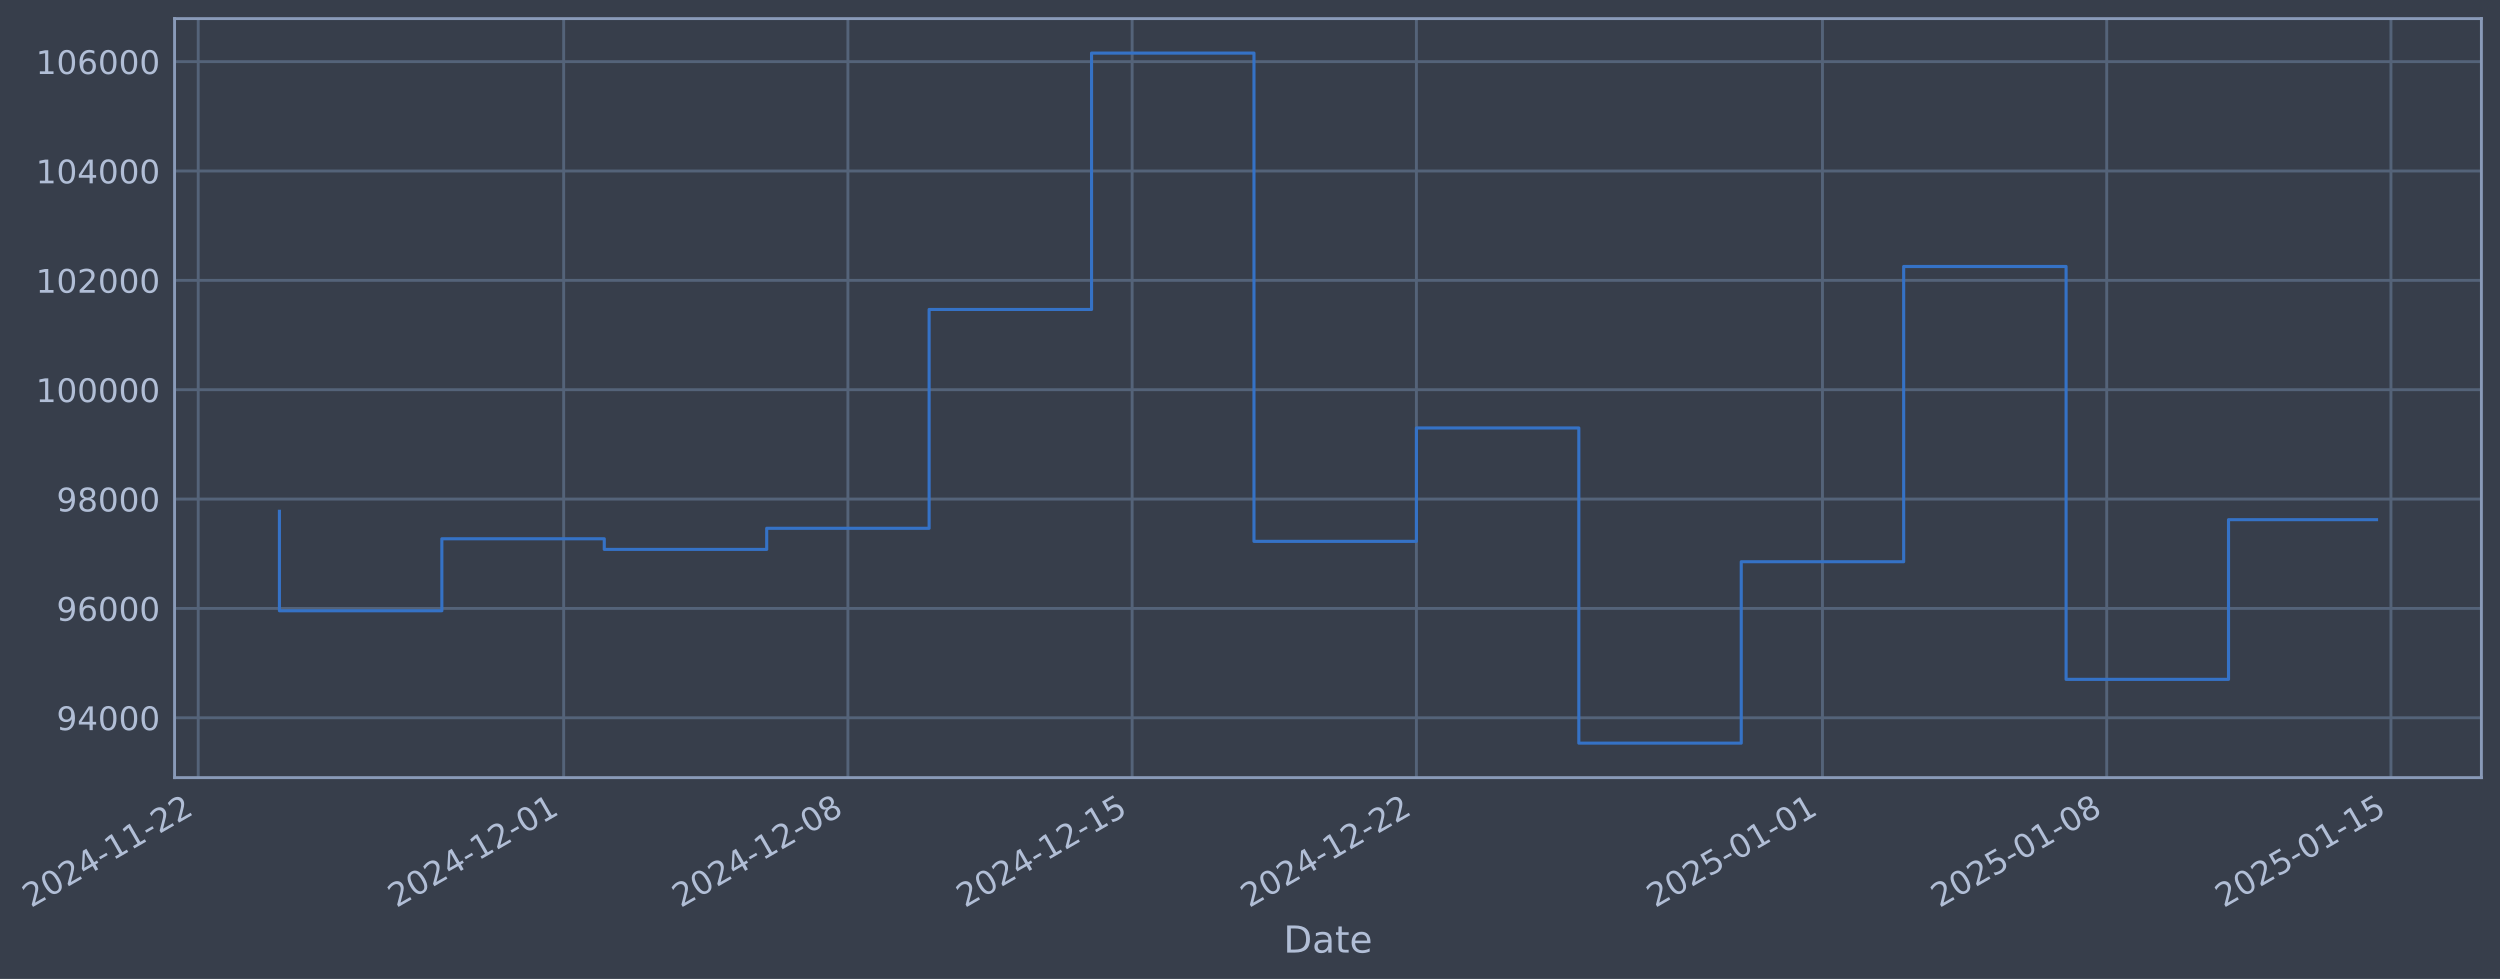
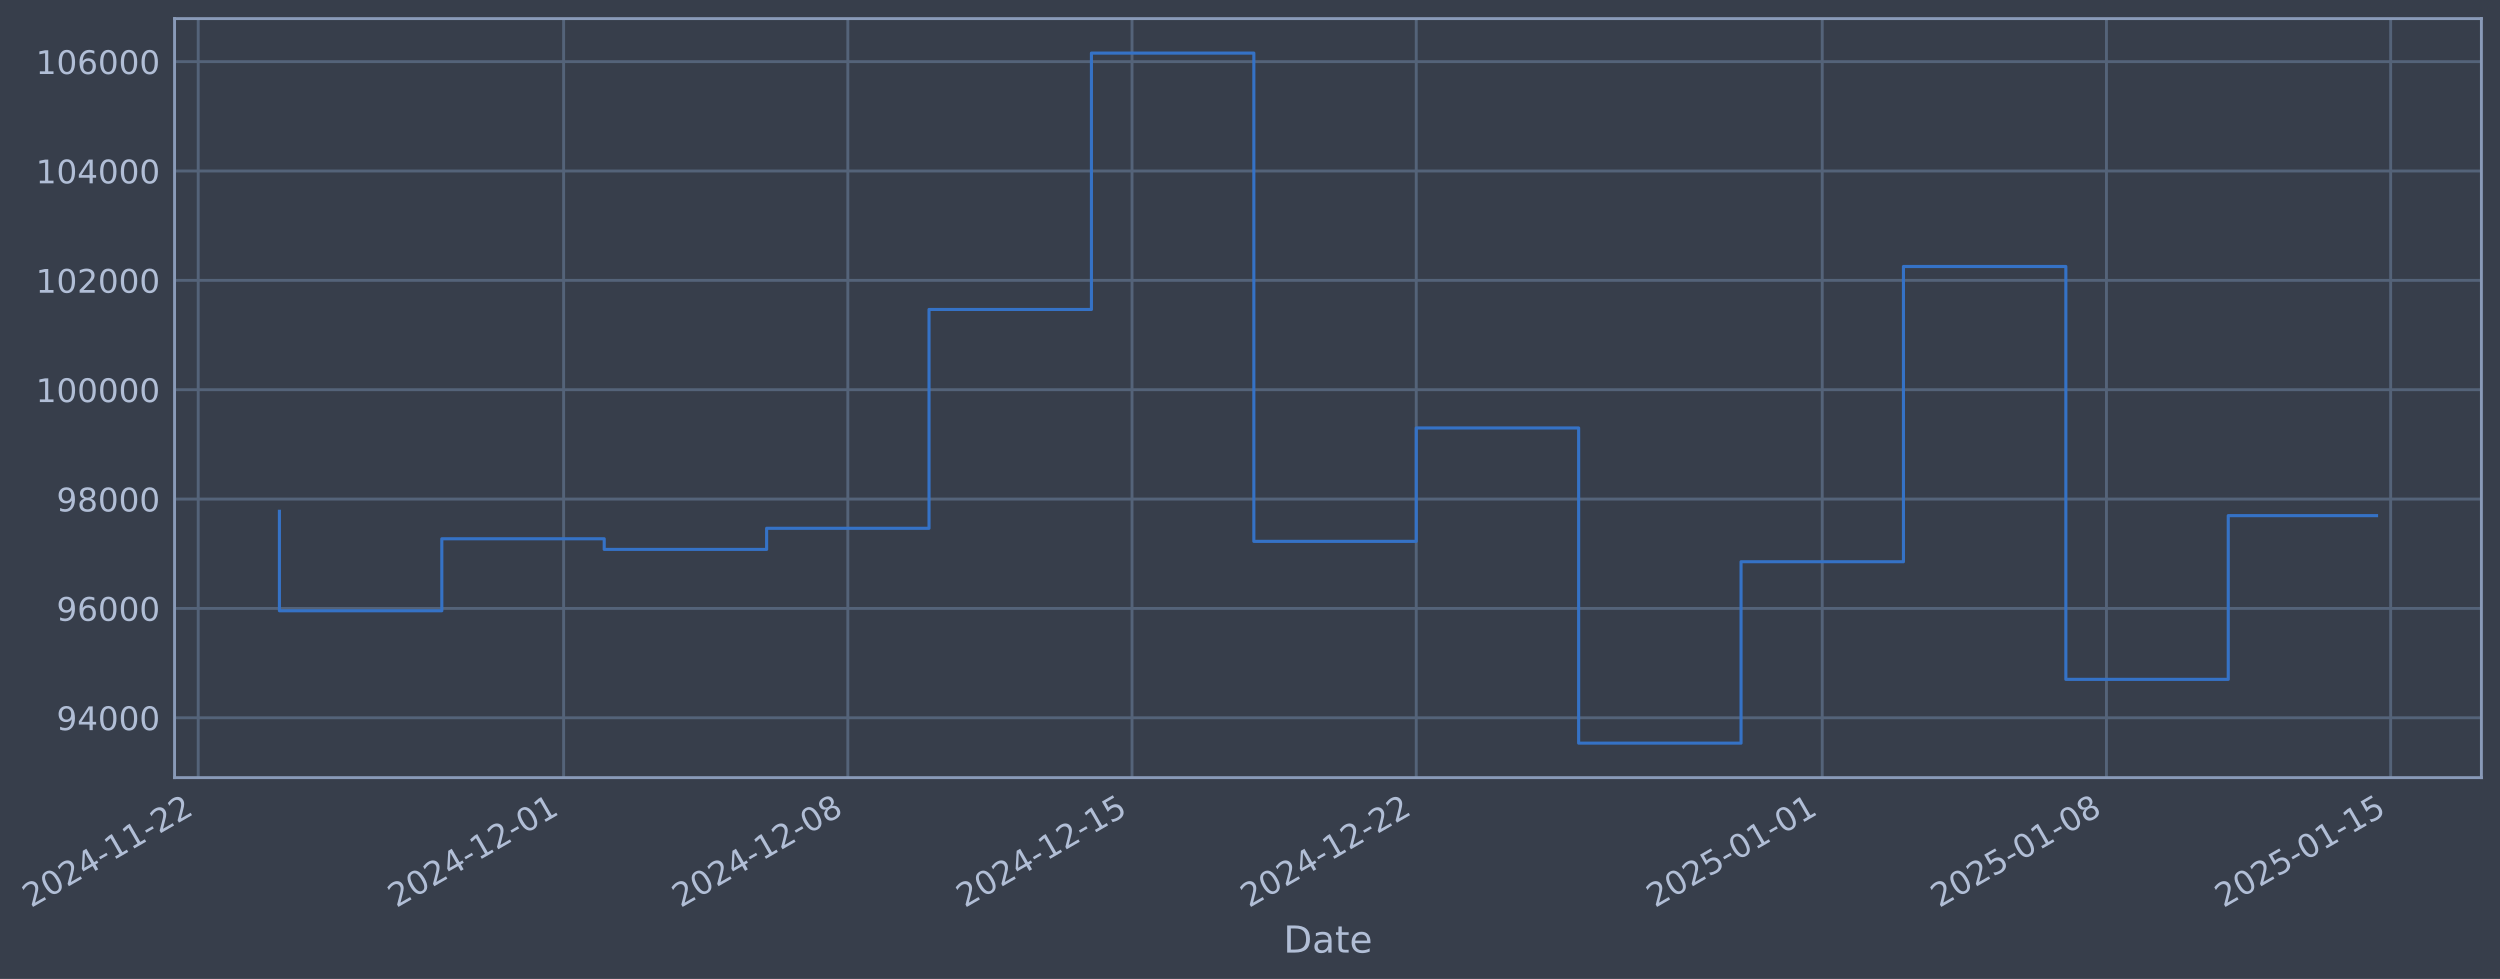
- <svg xmlns="http://www.w3.org/2000/svg" xmlns:xlink="http://www.w3.org/1999/xlink" width="967.562pt" height="378.87pt" viewBox="0 0 967.562 378.87" version="1.1">
+ <svg xmlns="http://www.w3.org/2000/svg" xmlns:xlink="http://www.w3.org/1999/xlink" width="967.558pt" height="378.87pt" viewBox="0 0 967.558 378.87" version="1.1">
  <defs>
    <style type="text/css">*{stroke-linejoin: round; stroke-linecap: butt}</style>
  </defs>
  <g id="figure_1">
    <g id="patch_1">
-       <path d="M 0 378.87  L 967.562 378.87  L 967.562 0  L 0 0  z " style="fill: #373e4b" />
+       <path d="M 0 378.87  L 967.558 378.87  L 967.558 0  L 0 0  z " style="fill: #373e4b" />
    </g>
    <g id="axes_1">
      <g id="patch_2">
-         <path d="M 67.562 300.96  L 960.362 300.96  L 960.362 7.2  L 67.562 7.2  z " style="fill: #373e4b" />
+         <path d="M 67.558 300.96  L 960.358 300.96  L 960.358 7.2  L 67.558 7.2  z " style="fill: #373e4b" />
      </g>
      <g id="matplotlib.axis_1">
        <g id="xtick_1">
          <g id="line2d_1">
-             <path d="M 76.713 300.96  L 76.713 7.2  " clip-path="url(#pbc94124ce9)" style="fill: none; stroke: #546379; stroke-width: 1.12; stroke-linecap: square" />
+             <path d="M 76.713 300.96  L 76.713 7.2  " clip-path="url(#p250432d630)" style="fill: none; stroke: #546379; stroke-width: 1.12; stroke-linecap: square" />
          </g>
          <g id="line2d_2" />
          <g id="text_1">
            <g style="fill: #b1bed6" transform="translate(11.98702 351.4642) rotate(-30) scale(0.126 -0.126)">
              <defs>
                <path id="DejaVuSans-32" d="M 1228 531  L 3431 531  L 3431 0  L 469 0  L 469 531  Q 828 903 1448 1529  Q 2069 2156 2228 2338  Q 2531 2678 2651 2914  Q 2772 3150 2772 3378  Q 2772 3750 2511 3984  Q 2250 4219 1831 4219  Q 1534 4219 1204 4116  Q 875 4013 500 3803  L 500 4441  Q 881 4594 1212 4672  Q 1544 4750 1819 4750  Q 2544 4750 2975 4387  Q 3406 4025 3406 3419  Q 3406 3131 3298 2873  Q 3191 2616 2906 2266  Q 2828 2175 2409 1742  Q 1991 1309 1228 531  z " transform="scale(0.015625)" />
                <path id="DejaVuSans-30" d="M 2034 4250  Q 1547 4250 1301 3770  Q 1056 3291 1056 2328  Q 1056 1369 1301 889  Q 1547 409 2034 409  Q 2525 409 2770 889  Q 3016 1369 3016 2328  Q 3016 3291 2770 3770  Q 2525 4250 2034 4250  z M 2034 4750  Q 2819 4750 3233 4129  Q 3647 3509 3647 2328  Q 3647 1150 3233 529  Q 2819 -91 2034 -91  Q 1250 -91 836 529  Q 422 1150 422 2328  Q 422 3509 836 4129  Q 1250 4750 2034 4750  z " transform="scale(0.015625)" />
                <path id="DejaVuSans-34" d="M 2419 4116  L 825 1625  L 2419 1625  L 2419 4116  z M 2253 4666  L 3047 4666  L 3047 1625  L 3713 1625  L 3713 1100  L 3047 1100  L 3047 0  L 2419 0  L 2419 1100  L 313 1100  L 313 1709  L 2253 4666  z " transform="scale(0.015625)" />
                <path id="DejaVuSans-2d" d="M 313 2009  L 1997 2009  L 1997 1497  L 313 1497  L 313 2009  z " transform="scale(0.015625)" />
                <path id="DejaVuSans-31" d="M 794 531  L 1825 531  L 1825 4091  L 703 3866  L 703 4441  L 1819 4666  L 2450 4666  L 2450 531  L 3481 531  L 3481 0  L 794 0  L 794 531  z " transform="scale(0.015625)" />
              </defs>
              <use xlink:href="#DejaVuSans-32" />
              <use xlink:href="#DejaVuSans-30" transform="translate(63.62305 0)" />
              <use xlink:href="#DejaVuSans-32" transform="translate(127.2461 0)" />
              <use xlink:href="#DejaVuSans-34" transform="translate(190.8691 0)" />
              <use xlink:href="#DejaVuSans-2d" transform="translate(254.4922 0)" />
              <use xlink:href="#DejaVuSans-31" transform="translate(290.5762 0)" />
              <use xlink:href="#DejaVuSans-31" transform="translate(354.1992 0)" />
              <use xlink:href="#DejaVuSans-2d" transform="translate(417.8223 0)" />
              <use xlink:href="#DejaVuSans-32" transform="translate(453.9062 0)" />
              <use xlink:href="#DejaVuSans-32" transform="translate(517.5293 0)" />
            </g>
          </g>
        </g>
        <g id="xtick_2">
          <g id="line2d_3">
-             <path d="M 218.153 300.96  L 218.153 7.2  " clip-path="url(#pbc94124ce9)" style="fill: none; stroke: #546379; stroke-width: 1.12; stroke-linecap: square" />
+             <path d="M 218.134 300.96  L 218.134 7.2  " clip-path="url(#p250432d630)" style="fill: none; stroke: #546379; stroke-width: 1.12; stroke-linecap: square" />
          </g>
          <g id="line2d_4" />
          <g id="text_2">
-             <g style="fill: #b1bed6" transform="translate(153.4274 351.4642) rotate(-30) scale(0.126 -0.126)">
+             <g style="fill: #b1bed6" transform="translate(153.4084 351.4642) rotate(-30) scale(0.126 -0.126)">
              <use xlink:href="#DejaVuSans-32" />
              <use xlink:href="#DejaVuSans-30" transform="translate(63.62305 0)" />
              <use xlink:href="#DejaVuSans-32" transform="translate(127.2461 0)" />
              <use xlink:href="#DejaVuSans-34" transform="translate(190.8691 0)" />
              <use xlink:href="#DejaVuSans-2d" transform="translate(254.4922 0)" />
              <use xlink:href="#DejaVuSans-31" transform="translate(290.5762 0)" />
              <use xlink:href="#DejaVuSans-32" transform="translate(354.1992 0)" />
              <use xlink:href="#DejaVuSans-2d" transform="translate(417.8223 0)" />
              <use xlink:href="#DejaVuSans-30" transform="translate(453.9062 0)" />
              <use xlink:href="#DejaVuSans-31" transform="translate(517.5293 0)" />
            </g>
          </g>
        </g>
        <g id="xtick_3">
          <g id="line2d_5">
-             <path d="M 328.162 300.96  L 328.162 7.2  " clip-path="url(#pbc94124ce9)" style="fill: none; stroke: #546379; stroke-width: 1.12; stroke-linecap: square" />
+             <path d="M 328.128 300.96  L 328.128 7.2  " clip-path="url(#p250432d630)" style="fill: none; stroke: #546379; stroke-width: 1.12; stroke-linecap: square" />
          </g>
          <g id="line2d_6" />
          <g id="text_3">
-             <g style="fill: #b1bed6" transform="translate(263.4367 351.4642) rotate(-30) scale(0.126 -0.126)">
+             <g style="fill: #b1bed6" transform="translate(263.4029 351.4642) rotate(-30) scale(0.126 -0.126)">
              <defs>
                <path id="DejaVuSans-38" d="M 2034 2216  Q 1584 2216 1326 1975  Q 1069 1734 1069 1313  Q 1069 891 1326 650  Q 1584 409 2034 409  Q 2484 409 2743 651  Q 3003 894 3003 1313  Q 3003 1734 2745 1975  Q 2488 2216 2034 2216  z M 1403 2484  Q 997 2584 770 2862  Q 544 3141 544 3541  Q 544 4100 942 4425  Q 1341 4750 2034 4750  Q 2731 4750 3128 4425  Q 3525 4100 3525 3541  Q 3525 3141 3298 2862  Q 3072 2584 2669 2484  Q 3125 2378 3379 2068  Q 3634 1759 3634 1313  Q 3634 634 3220 271  Q 2806 -91 2034 -91  Q 1263 -91 848 271  Q 434 634 434 1313  Q 434 1759 690 2068  Q 947 2378 1403 2484  z M 1172 3481  Q 1172 3119 1398 2916  Q 1625 2713 2034 2713  Q 2441 2713 2670 2916  Q 2900 3119 2900 3481  Q 2900 3844 2670 4047  Q 2441 4250 2034 4250  Q 1625 4250 1398 4047  Q 1172 3844 1172 3481  z " transform="scale(0.015625)" />
              </defs>
              <use xlink:href="#DejaVuSans-32" />
              <use xlink:href="#DejaVuSans-30" transform="translate(63.62305 0)" />
              <use xlink:href="#DejaVuSans-32" transform="translate(127.2461 0)" />
              <use xlink:href="#DejaVuSans-34" transform="translate(190.8691 0)" />
              <use xlink:href="#DejaVuSans-2d" transform="translate(254.4922 0)" />
              <use xlink:href="#DejaVuSans-31" transform="translate(290.5762 0)" />
              <use xlink:href="#DejaVuSans-32" transform="translate(354.1992 0)" />
              <use xlink:href="#DejaVuSans-2d" transform="translate(417.8223 0)" />
              <use xlink:href="#DejaVuSans-30" transform="translate(453.9062 0)" />
              <use xlink:href="#DejaVuSans-38" transform="translate(517.5293 0)" />
            </g>
          </g>
        </g>
        <g id="xtick_4">
          <g id="line2d_7">
-             <path d="M 438.171 300.96  L 438.171 7.2  " clip-path="url(#pbc94124ce9)" style="fill: none; stroke: #546379; stroke-width: 1.12; stroke-linecap: square" />
+             <path d="M 438.123 300.96  L 438.123 7.2  " clip-path="url(#p250432d630)" style="fill: none; stroke: #546379; stroke-width: 1.12; stroke-linecap: square" />
          </g>
          <g id="line2d_8" />
          <g id="text_4">
-             <g style="fill: #b1bed6" transform="translate(373.4459 351.4642) rotate(-30) scale(0.126 -0.126)">
+             <g style="fill: #b1bed6" transform="translate(373.3973 351.4642) rotate(-30) scale(0.126 -0.126)">
              <defs>
                <path id="DejaVuSans-35" d="M 691 4666  L 3169 4666  L 3169 4134  L 1269 4134  L 1269 2991  Q 1406 3038 1543 3061  Q 1681 3084 1819 3084  Q 2600 3084 3056 2656  Q 3513 2228 3513 1497  Q 3513 744 3044 326  Q 2575 -91 1722 -91  Q 1428 -91 1123 -41  Q 819 9 494 109  L 494 744  Q 775 591 1075 516  Q 1375 441 1709 441  Q 2250 441 2565 725  Q 2881 1009 2881 1497  Q 2881 1984 2565 2268  Q 2250 2553 1709 2553  Q 1456 2553 1204 2497  Q 953 2441 691 2322  L 691 4666  z " transform="scale(0.015625)" />
              </defs>
              <use xlink:href="#DejaVuSans-32" />
              <use xlink:href="#DejaVuSans-30" transform="translate(63.62305 0)" />
              <use xlink:href="#DejaVuSans-32" transform="translate(127.2461 0)" />
              <use xlink:href="#DejaVuSans-34" transform="translate(190.8691 0)" />
              <use xlink:href="#DejaVuSans-2d" transform="translate(254.4922 0)" />
              <use xlink:href="#DejaVuSans-31" transform="translate(290.5762 0)" />
              <use xlink:href="#DejaVuSans-32" transform="translate(354.1992 0)" />
              <use xlink:href="#DejaVuSans-2d" transform="translate(417.8223 0)" />
              <use xlink:href="#DejaVuSans-31" transform="translate(453.9062 0)" />
              <use xlink:href="#DejaVuSans-35" transform="translate(517.5293 0)" />
            </g>
          </g>
        </g>
        <g id="xtick_5">
          <g id="line2d_9">
-             <path d="M 548.181 300.96  L 548.181 7.2  " clip-path="url(#pbc94124ce9)" style="fill: none; stroke: #546379; stroke-width: 1.12; stroke-linecap: square" />
+             <path d="M 548.117 300.96  L 548.117 7.2  " clip-path="url(#p250432d630)" style="fill: none; stroke: #546379; stroke-width: 1.12; stroke-linecap: square" />
          </g>
          <g id="line2d_10" />
          <g id="text_5">
-             <g style="fill: #b1bed6" transform="translate(483.4551 351.4642) rotate(-30) scale(0.126 -0.126)">
+             <g style="fill: #b1bed6" transform="translate(483.3917 351.4642) rotate(-30) scale(0.126 -0.126)">
              <use xlink:href="#DejaVuSans-32" />
              <use xlink:href="#DejaVuSans-30" transform="translate(63.62305 0)" />
              <use xlink:href="#DejaVuSans-32" transform="translate(127.2461 0)" />
              <use xlink:href="#DejaVuSans-34" transform="translate(190.8691 0)" />
              <use xlink:href="#DejaVuSans-2d" transform="translate(254.4922 0)" />
              <use xlink:href="#DejaVuSans-31" transform="translate(290.5762 0)" />
              <use xlink:href="#DejaVuSans-32" transform="translate(354.1992 0)" />
              <use xlink:href="#DejaVuSans-2d" transform="translate(417.8223 0)" />
              <use xlink:href="#DejaVuSans-32" transform="translate(453.9062 0)" />
              <use xlink:href="#DejaVuSans-32" transform="translate(517.5293 0)" />
            </g>
          </g>
        </g>
        <g id="xtick_6">
          <g id="line2d_11">
-             <path d="M 705.337 300.96  L 705.337 7.2  " clip-path="url(#pbc94124ce9)" style="fill: none; stroke: #546379; stroke-width: 1.12; stroke-linecap: square" />
+             <path d="M 705.252 300.96  L 705.252 7.2  " clip-path="url(#p250432d630)" style="fill: none; stroke: #546379; stroke-width: 1.12; stroke-linecap: square" />
          </g>
          <g id="line2d_12" />
          <g id="text_6">
-             <g style="fill: #b1bed6" transform="translate(640.6112 351.4642) rotate(-30) scale(0.126 -0.126)">
+             <g style="fill: #b1bed6" transform="translate(640.5267 351.4642) rotate(-30) scale(0.126 -0.126)">
              <use xlink:href="#DejaVuSans-32" />
              <use xlink:href="#DejaVuSans-30" transform="translate(63.62305 0)" />
              <use xlink:href="#DejaVuSans-32" transform="translate(127.2461 0)" />
              <use xlink:href="#DejaVuSans-35" transform="translate(190.8691 0)" />
              <use xlink:href="#DejaVuSans-2d" transform="translate(254.4922 0)" />
              <use xlink:href="#DejaVuSans-30" transform="translate(290.5762 0)" />
              <use xlink:href="#DejaVuSans-31" transform="translate(354.1992 0)" />
              <use xlink:href="#DejaVuSans-2d" transform="translate(417.8223 0)" />
              <use xlink:href="#DejaVuSans-30" transform="translate(453.9062 0)" />
              <use xlink:href="#DejaVuSans-31" transform="translate(517.5293 0)" />
            </g>
          </g>
        </g>
        <g id="xtick_7">
          <g id="line2d_13">
-             <path d="M 815.346 300.96  L 815.346 7.2  " clip-path="url(#pbc94124ce9)" style="fill: none; stroke: #546379; stroke-width: 1.12; stroke-linecap: square" />
+             <path d="M 815.247 300.96  L 815.247 7.2  " clip-path="url(#p250432d630)" style="fill: none; stroke: #546379; stroke-width: 1.12; stroke-linecap: square" />
          </g>
          <g id="line2d_14" />
          <g id="text_7">
-             <g style="fill: #b1bed6" transform="translate(750.6204 351.4642) rotate(-30) scale(0.126 -0.126)">
+             <g style="fill: #b1bed6" transform="translate(750.5211 351.4642) rotate(-30) scale(0.126 -0.126)">
              <use xlink:href="#DejaVuSans-32" />
              <use xlink:href="#DejaVuSans-30" transform="translate(63.62305 0)" />
              <use xlink:href="#DejaVuSans-32" transform="translate(127.2461 0)" />
              <use xlink:href="#DejaVuSans-35" transform="translate(190.8691 0)" />
              <use xlink:href="#DejaVuSans-2d" transform="translate(254.4922 0)" />
              <use xlink:href="#DejaVuSans-30" transform="translate(290.5762 0)" />
              <use xlink:href="#DejaVuSans-31" transform="translate(354.1992 0)" />
              <use xlink:href="#DejaVuSans-2d" transform="translate(417.8223 0)" />
              <use xlink:href="#DejaVuSans-30" transform="translate(453.9062 0)" />
              <use xlink:href="#DejaVuSans-38" transform="translate(517.5293 0)" />
            </g>
          </g>
        </g>
        <g id="xtick_8">
          <g id="line2d_15">
-             <path d="M 925.355 300.96  L 925.355 7.2  " clip-path="url(#pbc94124ce9)" style="fill: none; stroke: #546379; stroke-width: 1.12; stroke-linecap: square" />
+             <path d="M 925.241 300.96  L 925.241 7.2  " clip-path="url(#p250432d630)" style="fill: none; stroke: #546379; stroke-width: 1.12; stroke-linecap: square" />
          </g>
          <g id="line2d_16" />
          <g id="text_8">
-             <g style="fill: #b1bed6" transform="translate(860.6296 351.4642) rotate(-30) scale(0.126 -0.126)">
+             <g style="fill: #b1bed6" transform="translate(860.5155 351.4642) rotate(-30) scale(0.126 -0.126)">
              <use xlink:href="#DejaVuSans-32" />
              <use xlink:href="#DejaVuSans-30" transform="translate(63.62305 0)" />
              <use xlink:href="#DejaVuSans-32" transform="translate(127.2461 0)" />
              <use xlink:href="#DejaVuSans-35" transform="translate(190.8691 0)" />
              <use xlink:href="#DejaVuSans-2d" transform="translate(254.4922 0)" />
              <use xlink:href="#DejaVuSans-30" transform="translate(290.5762 0)" />
              <use xlink:href="#DejaVuSans-31" transform="translate(354.1992 0)" />
              <use xlink:href="#DejaVuSans-2d" transform="translate(417.8223 0)" />
              <use xlink:href="#DejaVuSans-31" transform="translate(453.9062 0)" />
              <use xlink:href="#DejaVuSans-35" transform="translate(517.5293 0)" />
            </g>
          </g>
        </g>
        <g id="text_9">
-           <g style="fill: #b1bed6" transform="translate(496.7528 368.6753) scale(0.144 -0.144)">
+           <g style="fill: #b1bed6" transform="translate(496.7486 368.6753) scale(0.144 -0.144)">
            <defs>
              <path id="DejaVuSans-44" d="M 1259 4147  L 1259 519  L 2022 519  Q 2988 519 3436 956  Q 3884 1394 3884 2338  Q 3884 3275 3436 3711  Q 2988 4147 2022 4147  L 1259 4147  z M 628 4666  L 1925 4666  Q 3281 4666 3915 4102  Q 4550 3538 4550 2338  Q 4550 1131 3912 565  Q 3275 0 1925 0  L 628 0  L 628 4666  z " transform="scale(0.015625)" />
              <path id="DejaVuSans-61" d="M 2194 1759  Q 1497 1759 1228 1600  Q 959 1441 959 1056  Q 959 750 1161 570  Q 1363 391 1709 391  Q 2188 391 2477 730  Q 2766 1069 2766 1631  L 2766 1759  L 2194 1759  z M 3341 1997  L 3341 0  L 2766 0  L 2766 531  Q 2569 213 2275 61  Q 1981 -91 1556 -91  Q 1019 -91 701 211  Q 384 513 384 1019  Q 384 1609 779 1909  Q 1175 2209 1959 2209  L 2766 2209  L 2766 2266  Q 2766 2663 2505 2880  Q 2244 3097 1772 3097  Q 1472 3097 1187 3025  Q 903 2953 641 2809  L 641 3341  Q 956 3463 1253 3523  Q 1550 3584 1831 3584  Q 2591 3584 2966 3190  Q 3341 2797 3341 1997  z " transform="scale(0.015625)" />
              <path id="DejaVuSans-74" d="M 1172 4494  L 1172 3500  L 2356 3500  L 2356 3053  L 1172 3053  L 1172 1153  Q 1172 725 1289 603  Q 1406 481 1766 481  L 2356 481  L 2356 0  L 1766 0  Q 1100 0 847 248  Q 594 497 594 1153  L 594 3053  L 172 3053  L 172 3500  L 594 3500  L 594 4494  L 1172 4494  z " transform="scale(0.015625)" />
              <path id="DejaVuSans-65" d="M 3597 1894  L 3597 1613  L 953 1613  Q 991 1019 1311 708  Q 1631 397 2203 397  Q 2534 397 2845 478  Q 3156 559 3463 722  L 3463 178  Q 3153 47 2828 -22  Q 2503 -91 2169 -91  Q 1331 -91 842 396  Q 353 884 353 1716  Q 353 2575 817 3079  Q 1281 3584 2069 3584  Q 2775 3584 3186 3129  Q 3597 2675 3597 1894  z M 3022 2063  Q 3016 2534 2758 2815  Q 2500 3097 2075 3097  Q 1594 3097 1305 2825  Q 1016 2553 972 2059  L 3022 2063  z " transform="scale(0.015625)" />
            </defs>
            <use xlink:href="#DejaVuSans-44" />
            <use xlink:href="#DejaVuSans-61" transform="translate(77.00195 0)" />
            <use xlink:href="#DejaVuSans-74" transform="translate(138.2812 0)" />
            <use xlink:href="#DejaVuSans-65" transform="translate(177.4902 0)" />
          </g>
        </g>
      </g>
      <g id="matplotlib.axis_2">
        <g id="ytick_1">
          <g id="line2d_17">
-             <path d="M 67.562 277.797  L 960.362 277.797  " clip-path="url(#pbc94124ce9)" style="fill: none; stroke: #546379; stroke-width: 1.12; stroke-linecap: square" />
+             <path d="M 67.558 277.797  L 960.358 277.797  " clip-path="url(#p250432d630)" style="fill: none; stroke: #546379; stroke-width: 1.12; stroke-linecap: square" />
          </g>
          <g id="line2d_18" />
          <g id="text_10">
-             <g style="fill: #b1bed6" transform="translate(21.87816 282.5841) scale(0.126 -0.126)">
+             <g style="fill: #b1bed6" transform="translate(21.87394 282.5841) scale(0.126 -0.126)">
              <defs>
                <path id="DejaVuSans-39" d="M 703 97  L 703 672  Q 941 559 1184 500  Q 1428 441 1663 441  Q 2288 441 2617 861  Q 2947 1281 2994 2138  Q 2813 1869 2534 1725  Q 2256 1581 1919 1581  Q 1219 1581 811 2004  Q 403 2428 403 3163  Q 403 3881 828 4315  Q 1253 4750 1959 4750  Q 2769 4750 3195 4129  Q 3622 3509 3622 2328  Q 3622 1225 3098 567  Q 2575 -91 1691 -91  Q 1453 -91 1209 -44  Q 966 3 703 97  z M 1959 2075  Q 2384 2075 2632 2365  Q 2881 2656 2881 3163  Q 2881 3666 2632 3958  Q 2384 4250 1959 4250  Q 1534 4250 1286 3958  Q 1038 3666 1038 3163  Q 1038 2656 1286 2365  Q 1534 2075 1959 2075  z " transform="scale(0.015625)" />
              </defs>
              <use xlink:href="#DejaVuSans-39" />
              <use xlink:href="#DejaVuSans-34" transform="translate(63.62305 0)" />
              <use xlink:href="#DejaVuSans-30" transform="translate(127.2461 0)" />
              <use xlink:href="#DejaVuSans-30" transform="translate(190.8691 0)" />
              <use xlink:href="#DejaVuSans-30" transform="translate(254.4922 0)" />
            </g>
          </g>
        </g>
        <g id="ytick_2">
          <g id="line2d_19">
-             <path d="M 67.562 235.473  L 960.362 235.473  " clip-path="url(#pbc94124ce9)" style="fill: none; stroke: #546379; stroke-width: 1.12; stroke-linecap: square" />
+             <path d="M 67.558 235.473  L 960.358 235.473  " clip-path="url(#p250432d630)" style="fill: none; stroke: #546379; stroke-width: 1.12; stroke-linecap: square" />
          </g>
          <g id="line2d_20" />
          <g id="text_11">
-             <g style="fill: #b1bed6" transform="translate(21.87816 240.2602) scale(0.126 -0.126)">
+             <g style="fill: #b1bed6" transform="translate(21.87394 240.2602) scale(0.126 -0.126)">
              <defs>
                <path id="DejaVuSans-36" d="M 2113 2584  Q 1688 2584 1439 2293  Q 1191 2003 1191 1497  Q 1191 994 1439 701  Q 1688 409 2113 409  Q 2538 409 2786 701  Q 3034 994 3034 1497  Q 3034 2003 2786 2293  Q 2538 2584 2113 2584  z M 3366 4563  L 3366 3988  Q 3128 4100 2886 4159  Q 2644 4219 2406 4219  Q 1781 4219 1451 3797  Q 1122 3375 1075 2522  Q 1259 2794 1537 2939  Q 1816 3084 2150 3084  Q 2853 3084 3261 2657  Q 3669 2231 3669 1497  Q 3669 778 3244 343  Q 2819 -91 2113 -91  Q 1303 -91 875 529  Q 447 1150 447 2328  Q 447 3434 972 4092  Q 1497 4750 2381 4750  Q 2619 4750 2861 4703  Q 3103 4656 3366 4563  z " transform="scale(0.015625)" />
              </defs>
              <use xlink:href="#DejaVuSans-39" />
              <use xlink:href="#DejaVuSans-36" transform="translate(63.62305 0)" />
              <use xlink:href="#DejaVuSans-30" transform="translate(127.2461 0)" />
              <use xlink:href="#DejaVuSans-30" transform="translate(190.8691 0)" />
              <use xlink:href="#DejaVuSans-30" transform="translate(254.4922 0)" />
            </g>
          </g>
        </g>
        <g id="ytick_3">
          <g id="line2d_21">
-             <path d="M 67.562 193.149  L 960.362 193.149  " clip-path="url(#pbc94124ce9)" style="fill: none; stroke: #546379; stroke-width: 1.12; stroke-linecap: square" />
+             <path d="M 67.558 193.149  L 960.358 193.149  " clip-path="url(#p250432d630)" style="fill: none; stroke: #546379; stroke-width: 1.12; stroke-linecap: square" />
          </g>
          <g id="line2d_22" />
          <g id="text_12">
-             <g style="fill: #b1bed6" transform="translate(21.87816 197.9364) scale(0.126 -0.126)">
+             <g style="fill: #b1bed6" transform="translate(21.87394 197.9364) scale(0.126 -0.126)">
              <use xlink:href="#DejaVuSans-39" />
              <use xlink:href="#DejaVuSans-38" transform="translate(63.62305 0)" />
              <use xlink:href="#DejaVuSans-30" transform="translate(127.2461 0)" />
              <use xlink:href="#DejaVuSans-30" transform="translate(190.8691 0)" />
              <use xlink:href="#DejaVuSans-30" transform="translate(254.4922 0)" />
            </g>
          </g>
        </g>
        <g id="ytick_4">
          <g id="line2d_23">
-             <path d="M 67.562 150.826  L 960.362 150.826  " clip-path="url(#pbc94124ce9)" style="fill: none; stroke: #546379; stroke-width: 1.12; stroke-linecap: square" />
+             <path d="M 67.558 150.826  L 960.358 150.826  " clip-path="url(#p250432d630)" style="fill: none; stroke: #546379; stroke-width: 1.12; stroke-linecap: square" />
          </g>
          <g id="line2d_24" />
          <g id="text_13">
-             <g style="fill: #b1bed6" transform="translate(13.86141 155.6126) scale(0.126 -0.126)">
+             <g style="fill: #b1bed6" transform="translate(13.85719 155.6126) scale(0.126 -0.126)">
              <use xlink:href="#DejaVuSans-31" />
              <use xlink:href="#DejaVuSans-30" transform="translate(63.62305 0)" />
              <use xlink:href="#DejaVuSans-30" transform="translate(127.2461 0)" />
              <use xlink:href="#DejaVuSans-30" transform="translate(190.8691 0)" />
              <use xlink:href="#DejaVuSans-30" transform="translate(254.4922 0)" />
              <use xlink:href="#DejaVuSans-30" transform="translate(318.1152 0)" />
            </g>
          </g>
        </g>
        <g id="ytick_5">
          <g id="line2d_25">
-             <path d="M 67.562 108.502  L 960.362 108.502  " clip-path="url(#pbc94124ce9)" style="fill: none; stroke: #546379; stroke-width: 1.12; stroke-linecap: square" />
+             <path d="M 67.558 108.502  L 960.358 108.502  " clip-path="url(#p250432d630)" style="fill: none; stroke: #546379; stroke-width: 1.12; stroke-linecap: square" />
          </g>
          <g id="line2d_26" />
          <g id="text_14">
-             <g style="fill: #b1bed6" transform="translate(13.86141 113.2888) scale(0.126 -0.126)">
+             <g style="fill: #b1bed6" transform="translate(13.85719 113.2888) scale(0.126 -0.126)">
              <use xlink:href="#DejaVuSans-31" />
              <use xlink:href="#DejaVuSans-30" transform="translate(63.62305 0)" />
              <use xlink:href="#DejaVuSans-32" transform="translate(127.2461 0)" />
              <use xlink:href="#DejaVuSans-30" transform="translate(190.8691 0)" />
              <use xlink:href="#DejaVuSans-30" transform="translate(254.4922 0)" />
              <use xlink:href="#DejaVuSans-30" transform="translate(318.1152 0)" />
            </g>
          </g>
        </g>
        <g id="ytick_6">
          <g id="line2d_27">
-             <path d="M 67.562 66.178  L 960.362 66.178  " clip-path="url(#pbc94124ce9)" style="fill: none; stroke: #546379; stroke-width: 1.12; stroke-linecap: square" />
+             <path d="M 67.558 66.178  L 960.358 66.178  " clip-path="url(#p250432d630)" style="fill: none; stroke: #546379; stroke-width: 1.12; stroke-linecap: square" />
          </g>
          <g id="line2d_28" />
          <g id="text_15">
-             <g style="fill: #b1bed6" transform="translate(13.86141 70.96502) scale(0.126 -0.126)">
+             <g style="fill: #b1bed6" transform="translate(13.85719 70.96502) scale(0.126 -0.126)">
              <use xlink:href="#DejaVuSans-31" />
              <use xlink:href="#DejaVuSans-30" transform="translate(63.62305 0)" />
              <use xlink:href="#DejaVuSans-34" transform="translate(127.2461 0)" />
              <use xlink:href="#DejaVuSans-30" transform="translate(190.8691 0)" />
              <use xlink:href="#DejaVuSans-30" transform="translate(254.4922 0)" />
              <use xlink:href="#DejaVuSans-30" transform="translate(318.1152 0)" />
            </g>
          </g>
        </g>
        <g id="ytick_7">
          <g id="line2d_29">
-             <path d="M 67.562 23.854  L 960.362 23.854  " clip-path="url(#pbc94124ce9)" style="fill: none; stroke: #546379; stroke-width: 1.12; stroke-linecap: square" />
+             <path d="M 67.558 23.854  L 960.358 23.854  " clip-path="url(#p250432d630)" style="fill: none; stroke: #546379; stroke-width: 1.12; stroke-linecap: square" />
          </g>
          <g id="line2d_30" />
          <g id="text_16">
-             <g style="fill: #b1bed6" transform="translate(13.86141 28.64121) scale(0.126 -0.126)">
+             <g style="fill: #b1bed6" transform="translate(13.85719 28.64121) scale(0.126 -0.126)">
              <use xlink:href="#DejaVuSans-31" />
              <use xlink:href="#DejaVuSans-30" transform="translate(63.62305 0)" />
              <use xlink:href="#DejaVuSans-36" transform="translate(127.2461 0)" />
              <use xlink:href="#DejaVuSans-30" transform="translate(190.8691 0)" />
              <use xlink:href="#DejaVuSans-30" transform="translate(254.4922 0)" />
              <use xlink:href="#DejaVuSans-30" transform="translate(318.1152 0)" />
            </g>
          </g>
        </g>
      </g>
      <g id="line2d_31">
-         <path d="M 108.144 197.87  L 108.144 236.383  L 171.006 236.383  L 171.006 208.521  L 233.869 208.521  L 233.869 212.628  L 296.731 212.628  L 296.731 204.459  L 359.593 204.459  L 359.593 119.77  L 422.456 119.77  L 422.456 20.553  L 485.318 20.553  L 485.318 209.517  L 548.181 209.517  L 548.181 165.636  L 611.043 165.636  L 611.043 287.607  L 673.905 287.607  L 673.905 217.409  L 736.768 217.409  L 736.768 103.141  L 799.63 103.141  L 799.63 262.927  L 862.493 262.927  L 862.493 201.128  L 919.78 201.128  " clip-path="url(#pbc94124ce9)" style="fill: none; stroke: #3572c6; stroke-width: 1.2; stroke-linecap: square" />
+         <path d="M 108.14 197.87  L 108.14 236.383  L 170.993 236.383  L 170.993 208.521  L 233.847 208.521  L 233.847 212.628  L 296.701 212.628  L 296.701 204.459  L 359.555 204.459  L 359.555 119.77  L 422.409 119.77  L 422.409 20.553  L 485.263 20.553  L 485.263 209.517  L 548.117 209.517  L 548.117 165.636  L 610.971 165.636  L 610.971 287.607  L 673.825 287.607  L 673.825 217.409  L 736.679 217.409  L 736.679 103.141  L 799.533 103.141  L 799.533 262.927  L 862.387 262.927  L 862.387 199.562  L 919.776 199.562  " clip-path="url(#p250432d630)" style="fill: none; stroke: #3572c6; stroke-width: 1.2; stroke-linecap: square" />
      </g>
      <g id="patch_3">
-         <path d="M 67.562 300.96  L 67.562 7.2  " style="fill: none; stroke: #899ab8; stroke-width: 1.12; stroke-linejoin: miter; stroke-linecap: square" />
+         <path d="M 67.558 300.96  L 67.558 7.2  " style="fill: none; stroke: #899ab8; stroke-width: 1.12; stroke-linejoin: miter; stroke-linecap: square" />
      </g>
      <g id="patch_4">
-         <path d="M 960.362 300.96  L 960.362 7.2  " style="fill: none; stroke: #899ab8; stroke-width: 1.12; stroke-linejoin: miter; stroke-linecap: square" />
+         <path d="M 960.358 300.96  L 960.358 7.2  " style="fill: none; stroke: #899ab8; stroke-width: 1.12; stroke-linejoin: miter; stroke-linecap: square" />
      </g>
      <g id="patch_5">
-         <path d="M 67.562 300.96  L 960.362 300.96  " style="fill: none; stroke: #899ab8; stroke-width: 1.12; stroke-linejoin: miter; stroke-linecap: square" />
+         <path d="M 67.558 300.96  L 960.358 300.96  " style="fill: none; stroke: #899ab8; stroke-width: 1.12; stroke-linejoin: miter; stroke-linecap: square" />
      </g>
      <g id="patch_6">
-         <path d="M 67.562 7.2  L 960.362 7.2  " style="fill: none; stroke: #899ab8; stroke-width: 1.12; stroke-linejoin: miter; stroke-linecap: square" />
+         <path d="M 67.558 7.2  L 960.358 7.2  " style="fill: none; stroke: #899ab8; stroke-width: 1.12; stroke-linejoin: miter; stroke-linecap: square" />
      </g>
    </g>
  </g>
  <defs>
-     <clipPath id="pbc94124ce9">
-       <rect x="67.562" y="7.2" width="892.8" height="293.76" />
+     <clipPath id="p250432d630">
+       <rect x="67.558" y="7.2" width="892.8" height="293.76" />
    </clipPath>
  </defs>
</svg>
